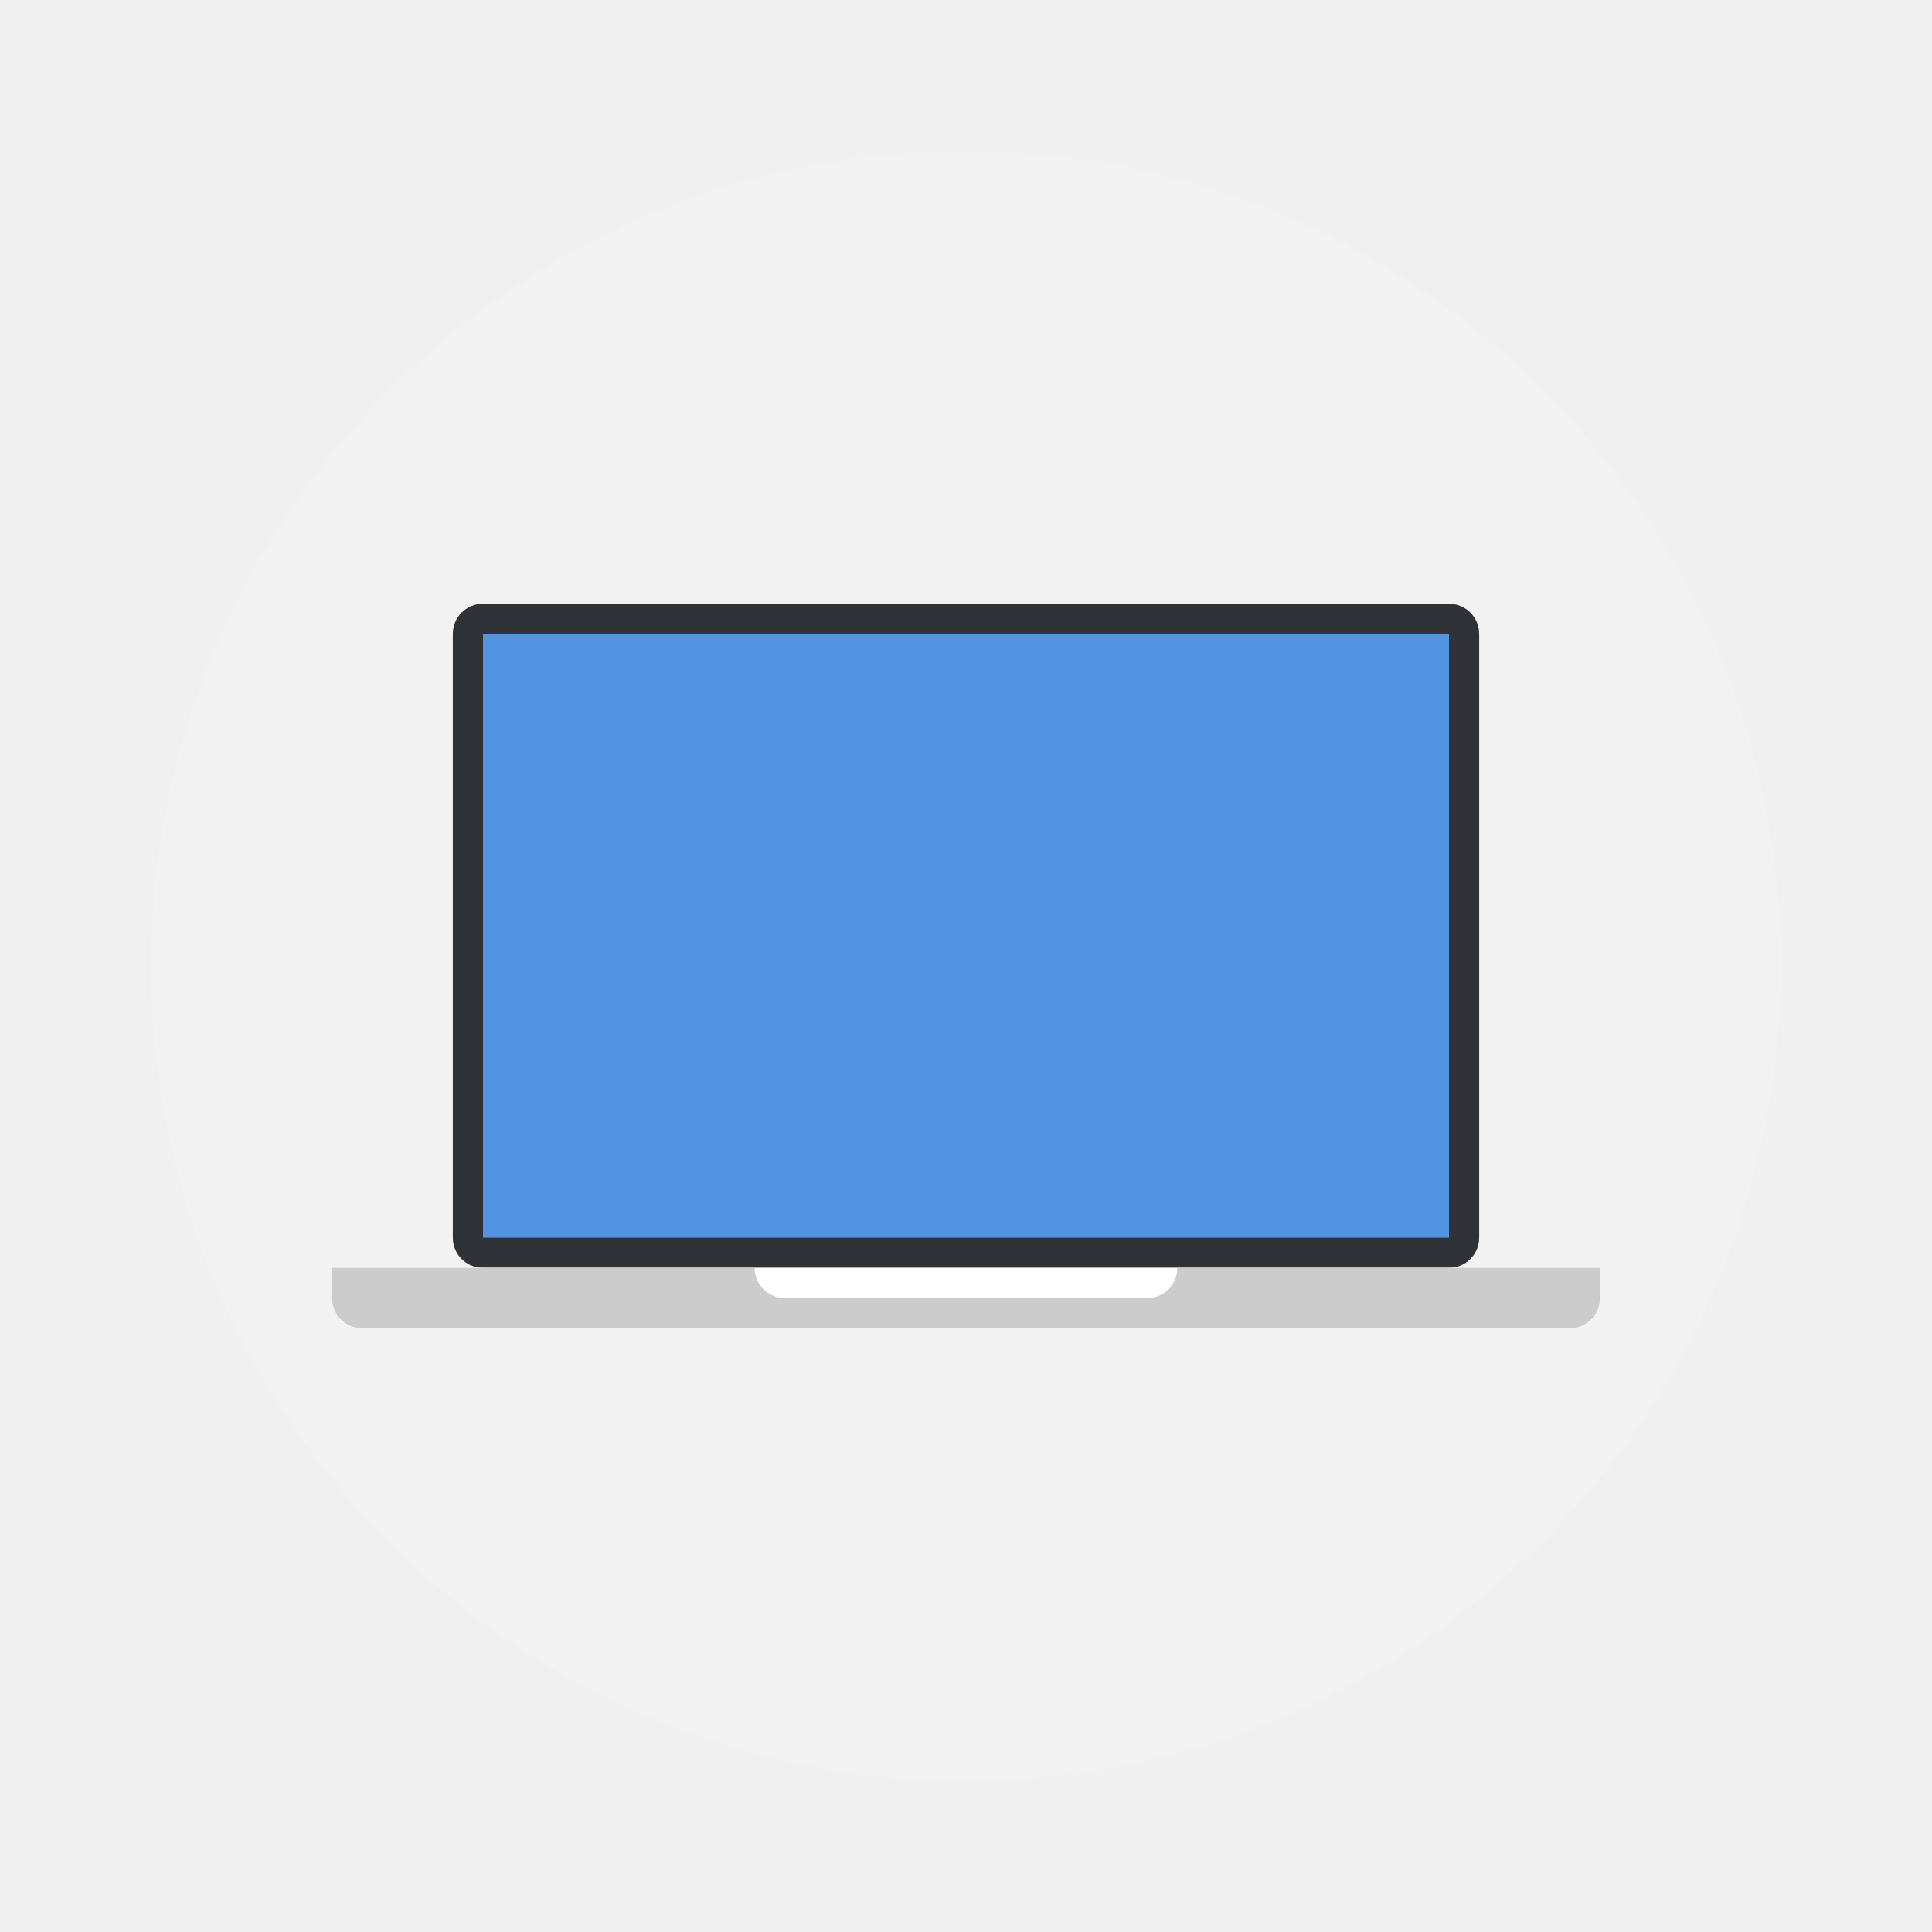
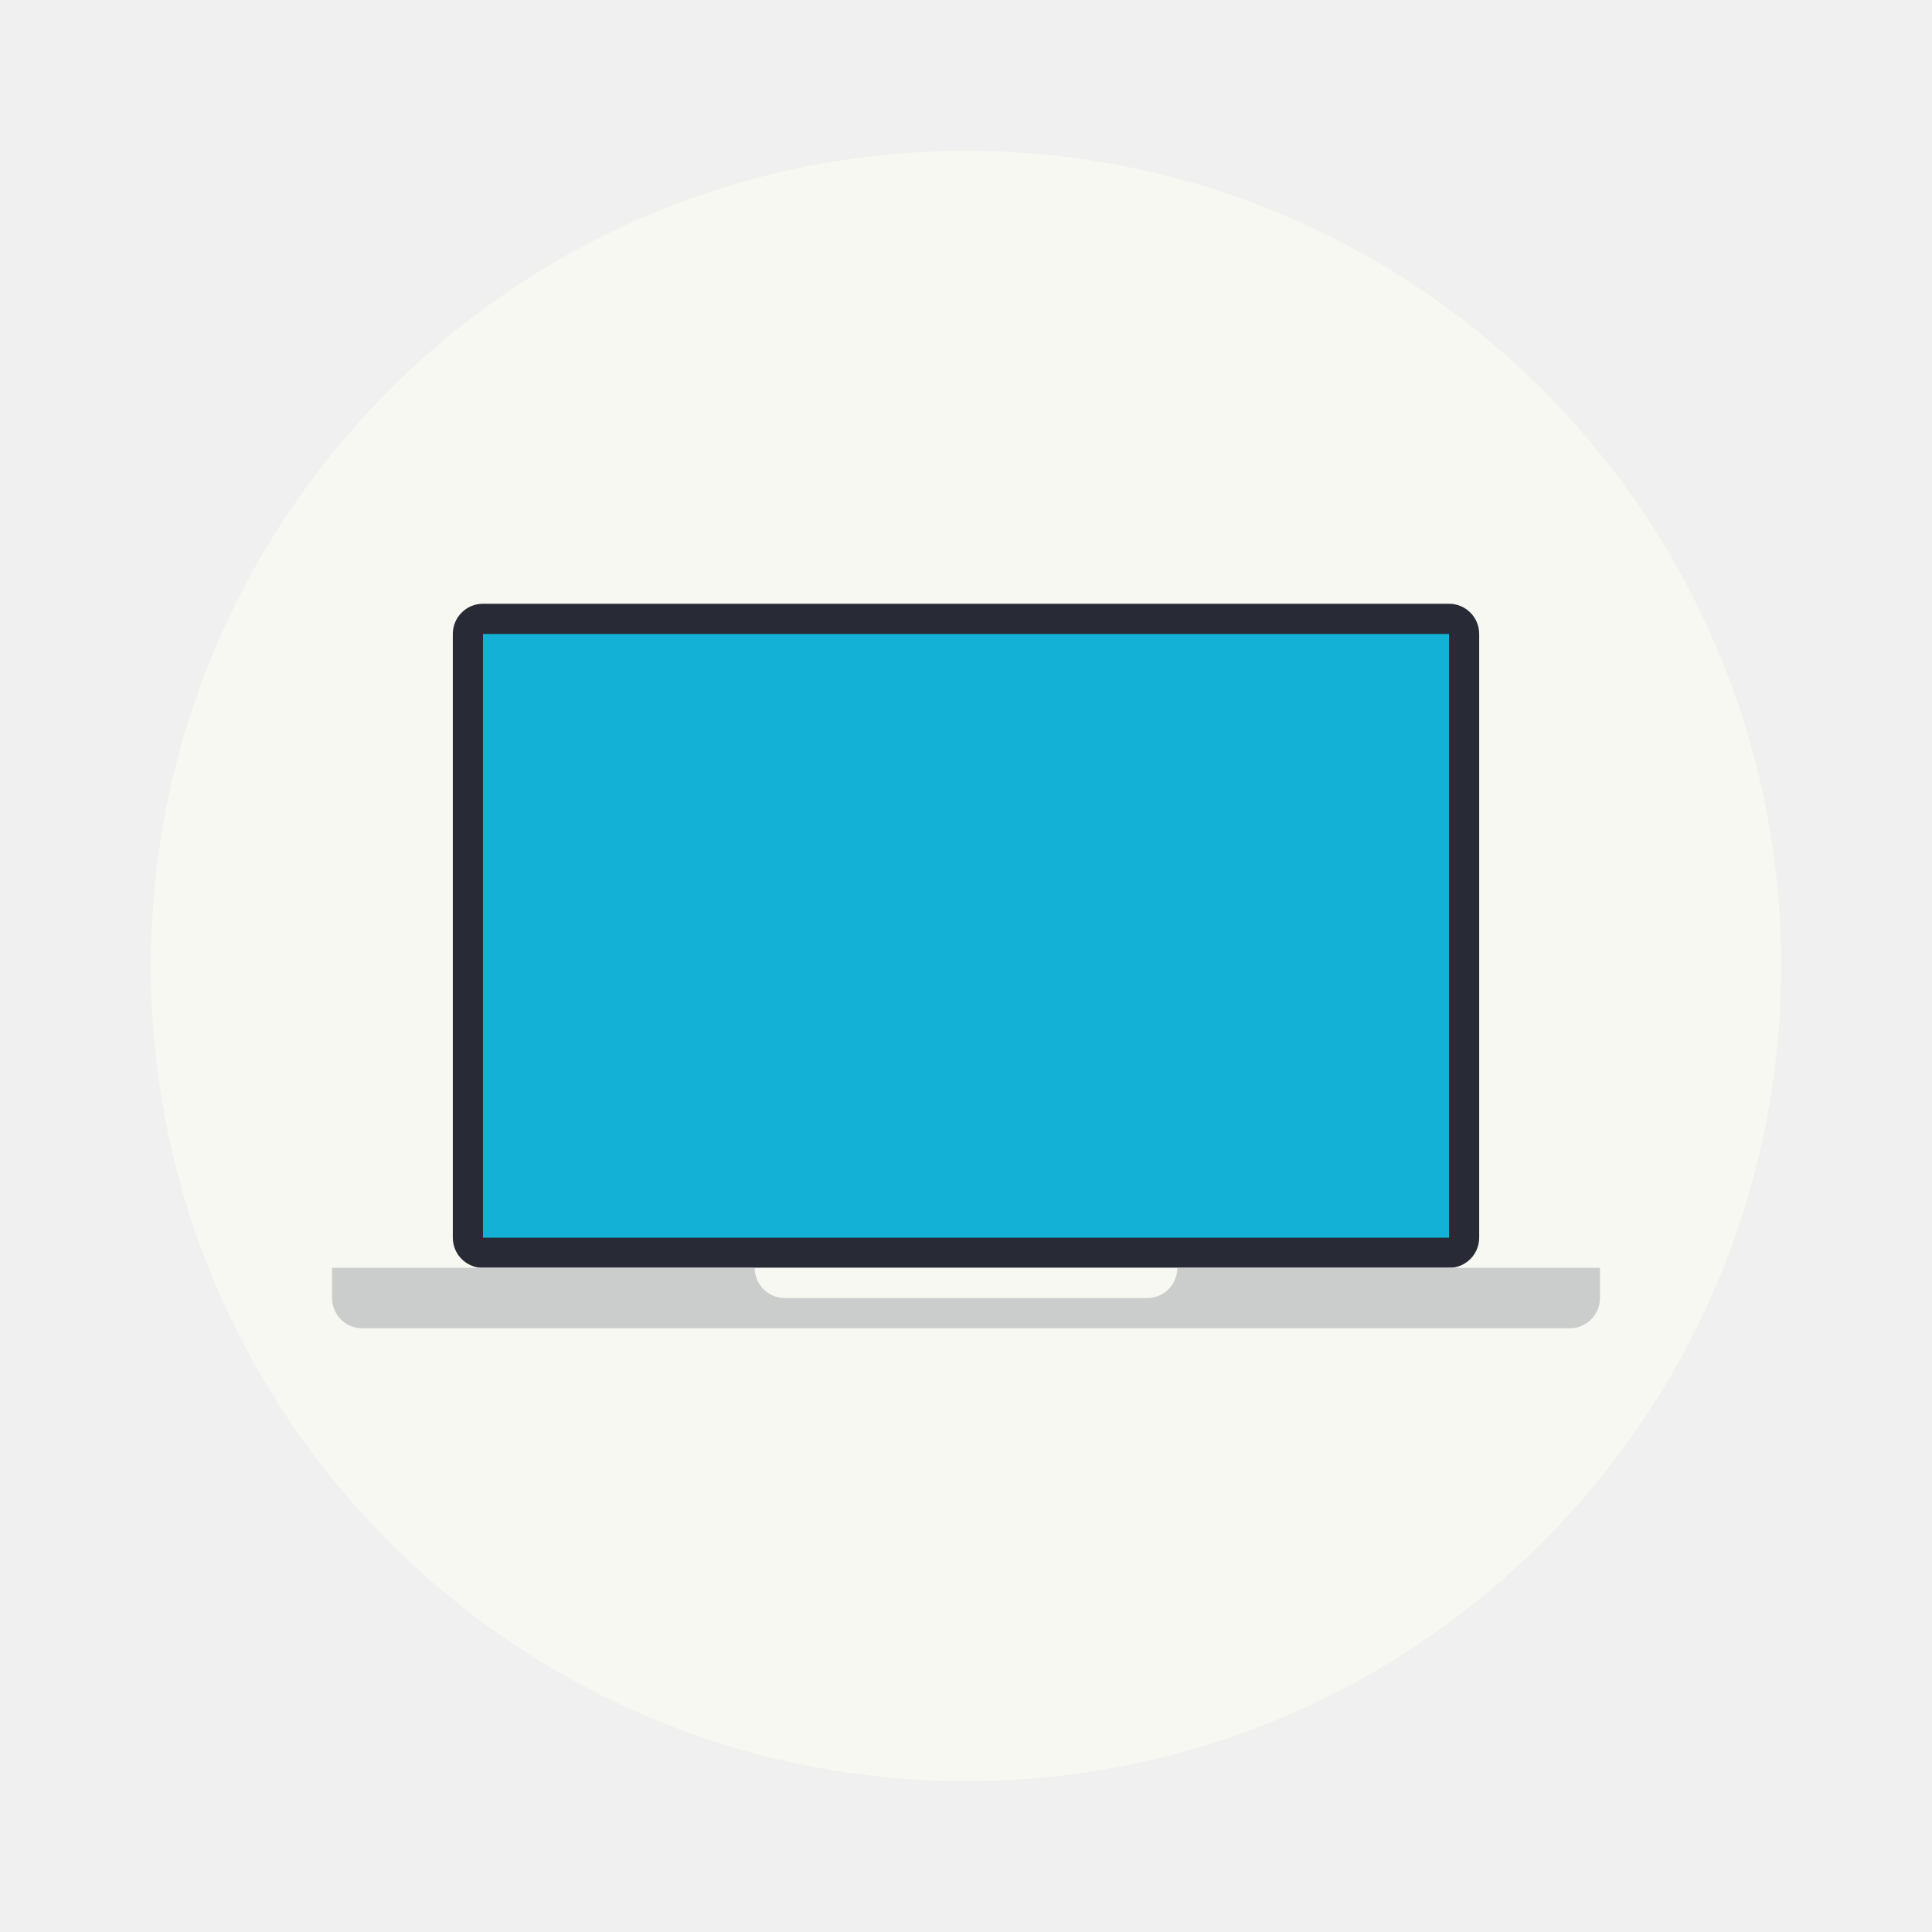
- <svg xmlns="http://www.w3.org/2000/svg" width="64" height="64" version="1">
-   <circle cx="32" cy="32" r="27" fill="#f2f2f2" style="paint-order:stroke fill markers" />
-   <rect x="15" y="20" width="34" height="22" rx="1" ry="1" fill="#2f3337" stroke-width=".558" />
-   <path d="m16 21h32v20h-32z" fill="#5294e2" fill-rule="evenodd" stroke-width=".59" />
-   <path d="m11 42v1c0 0.554 0.446 1 1 1h40c0.554 0 1-0.446 1-1v-1h-41z" fill="#fff" style="paint-order:stroke fill markers" />
-   <path d="m11 42v1c0 0.554 0.446 1 1 1h40c0.554 0 1-0.446 1-1v-1h-14c0 0.554-0.446 1-1 1h-12c-0.554 0-1-0.446-1-1h-13z" fill="#ccc" style="paint-order:stroke fill markers" />
+ <svg xmlns="http://www.w3.org/2000/svg" width="64" height="64" version="1" id="svg7694">
+   <defs id="defs7698" />
+   <circle cx="32" cy="32" r="27" fill="#f2f2f2" style="paint-order:stroke fill markers;fill:#f8f8f2" id="circle7684" />
+   <rect x="15" y="20" width="34" height="22" rx="1" ry="1" fill="#2f3337" stroke-width=".558" id="rect7686" style="fill:#282a36" />
+   <path d="m16 21h32v20h-32z" fill="#5294e2" fill-rule="evenodd" stroke-width=".59" id="path7688" style="fill:#13b1d5" />
+   <path d="m11 42v1c0 0.554 0.446 1 1 1h40c0.554 0 1-0.446 1-1v-1h-41z" fill="#fff" style="paint-order:stroke fill markers;fill:#f8f8f2" id="path7690" />
+   <path d="m11 42v1c0 0.554 0.446 1 1 1h40c0.554 0 1-0.446 1-1v-1h-14c0 0.554-0.446 1-1 1h-12c-0.554 0-1-0.446-1-1h-13z" fill="#ccc" style="paint-order:stroke fill markers;fill:#cbcccc" id="path7692" />
</svg>
